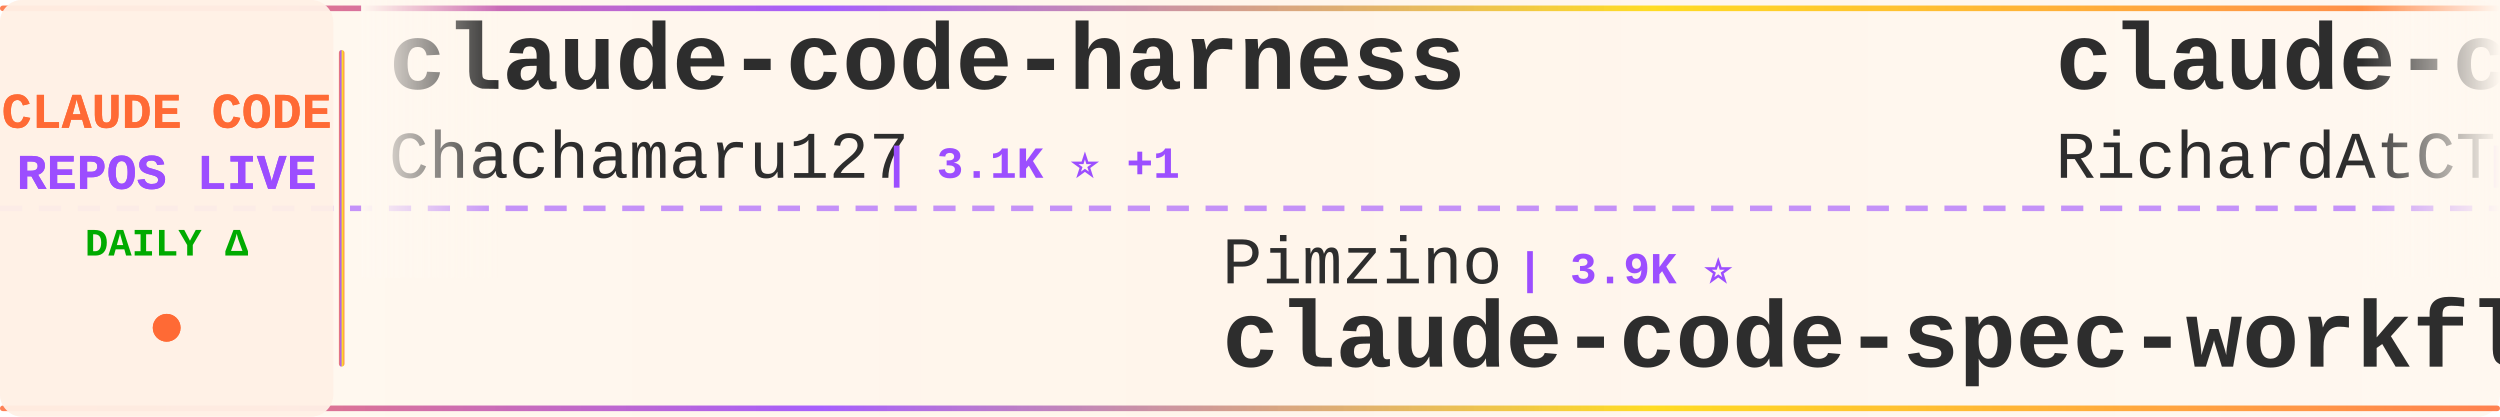
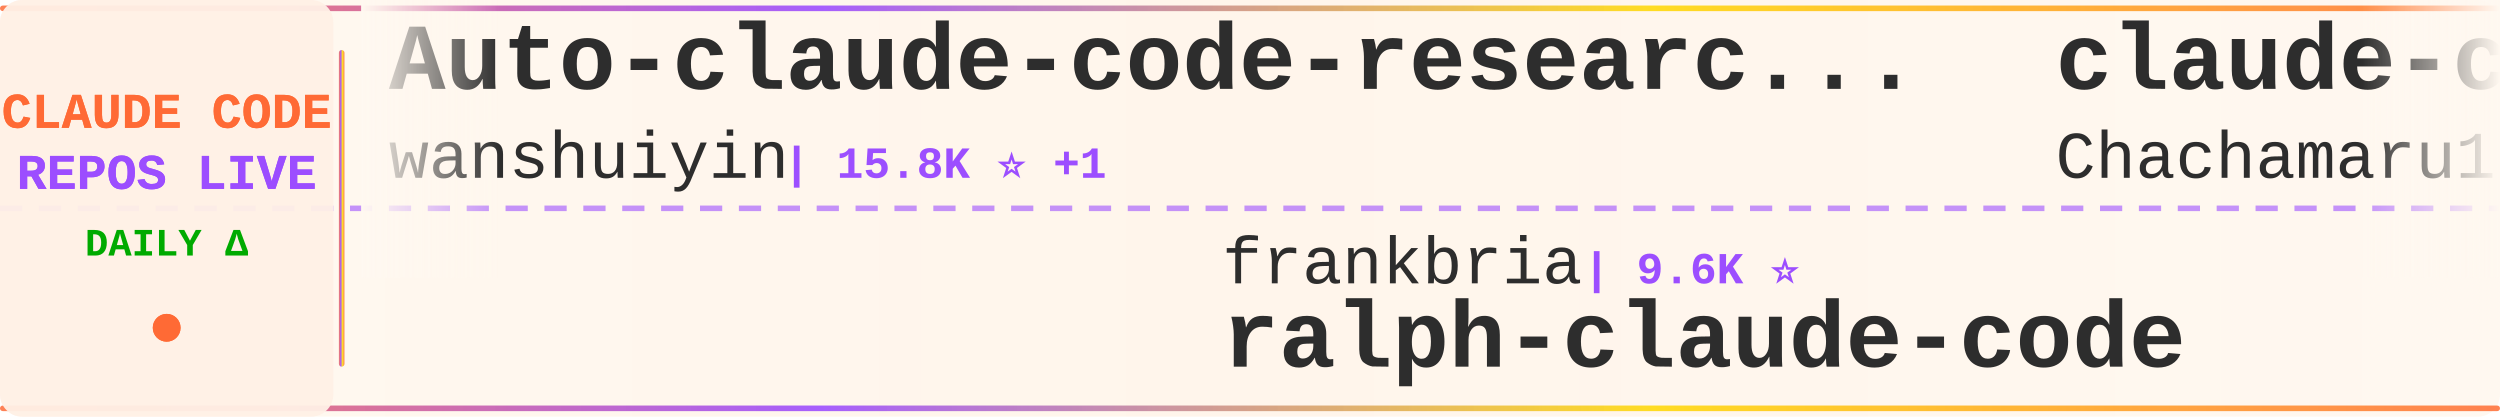
<svg xmlns="http://www.w3.org/2000/svg" width="900" height="150">
  <defs>
    <linearGradient id="tickerBg" x1="0%" y1="0%" x2="100%" y2="0%">
      <stop offset="0%" style="stop-color:#fff8f0;stop-opacity:0.98" />
      <stop offset="50%" style="stop-color:#fff5eb;stop-opacity:1" />
      <stop offset="100%" style="stop-color:#fff8f0;stop-opacity:0.98" />
    </linearGradient>
    <linearGradient id="borderGrad" x1="0%" y1="0%" x2="100%" y2="0%">
      <stop offset="0%" style="stop-color:#FF6B35;stop-opacity:0.85">
        <animate attributeName="stop-opacity" values="0.85;1;0.85" dur="2s" repeatCount="indefinite" />
      </stop>
      <stop offset="33%" style="stop-color:#9C4EFF;stop-opacity:0.9">
        <animate attributeName="stop-opacity" values="0.9;1;0.9" dur="2.2s" repeatCount="indefinite" />
      </stop>
      <stop offset="66%" style="stop-color:#FFD700;stop-opacity:0.85">
        <animate attributeName="stop-opacity" values="0.85;1;0.85" dur="1.8s" repeatCount="indefinite" />
      </stop>
      <stop offset="100%" style="stop-color:#FF6B35;stop-opacity:0.85">
        <animate attributeName="stop-opacity" values="0.85;1;0.85" dur="2s" repeatCount="indefinite" />
      </stop>
    </linearGradient>
    <filter id="textGlow">
      <feGaussianBlur stdDeviation="0.15" result="coloredBlur" />
      <feMerge>
        <feMergeNode in="coloredBlur" />
        <feMergeNode in="SourceGraphic" />
      </feMerge>
    </filter>
    <filter id="metricGlow">
      <feGaussianBlur stdDeviation="0.2" result="coloredBlur" />
      <feMerge>
        <feMergeNode in="coloredBlur" />
        <feMergeNode in="SourceGraphic" />
      </feMerge>
    </filter>
    <linearGradient id="leftFade" x1="0%" y1="0%" x2="100%" y2="0%">
      <stop offset="0%" style="stop-color:#fff8f0;stop-opacity:1" />
      <stop offset="100%" style="stop-color:#fff8f0;stop-opacity:0" />
    </linearGradient>
    <linearGradient id="rightFade" x1="0%" y1="0%" x2="100%" y2="0%">
      <stop offset="0%" style="stop-color:#fff8f0;stop-opacity:0" />
      <stop offset="100%" style="stop-color:#fff8f0;stop-opacity:1" />
    </linearGradient>
  </defs>
  <rect width="900" height="150" fill="url(#tickerBg)" rx="8" />
  <rect x="0" y="2" width="900" height="2" fill="url(#borderGrad)" rx="1" />
  <rect x="0" y="146" width="900" height="2" fill="url(#borderGrad)" rx="1" />
  <line x1="0" y1="75" x2="900" y2="75" stroke="#9C4EFF" stroke-width="2" stroke-dasharray="8 6" opacity="0.6" />
  <rect x="0" y="0" width="120" height="150" fill="#fff0e6" opacity="0.95" rx="8" />
  <text x="60" y="46" font-family="'Courier New', monospace" font-size="18" font-weight="bold" fill="#FF6B35" text-anchor="middle" filter="url(#textGlow)">
    CLAUDE CODE
  </text>
  <text x="60" y="68" font-family="'Courier New', monospace" font-size="18" font-weight="bold" fill="#9C4EFF" text-anchor="middle" filter="url(#textGlow)">
    REPOS LIVE
  </text>
  <text x="60" y="92" font-family="'Courier New', monospace" font-size="14" font-weight="bold" fill="#00aa00" text-anchor="middle">
    DAILY Δ
  </text>
  <circle cx="60" cy="118" r="5" fill="#FF6B35" filter="url(#metricGlow)">
    <animate attributeName="r" values="4;6;4" dur="1.5s" repeatCount="indefinite" />
    <animate attributeName="opacity" values="0.6;1;0.6" dur="1.5s" repeatCount="indefinite" />
  </circle>
  <rect x="122" y="18" width="2" height="114" fill="url(#borderGrad)" rx="1" />
  <clipPath id="tickerClip">
    <rect x="130" y="0" width="770" height="150" />
  </clipPath>
  <g clip-path="url(#tickerClip)">
    <g id="tickerItems">
      <animateTransform attributeName="transform" attributeType="XML" type="translate" from="0 0" to="-3000 0" dur="54s" repeatCount="indefinite" />
      <g transform="translate(0, 0)">
+         <text x="140" y="32" font-family="'Courier New', monospace" font-size="34" font-weight="bold" fill="#2d2d2d">Auto-claude-code-researc...</text>
+         <text x="140" y="64" font-family="'Courier New', monospace" font-size="24" font-weight="normal" fill="#2d2d2d" opacity="1.0">wanshuiyin</text>
+         <text x="282" y="64" font-family="'Courier New', monospace" font-size="16" font-weight="bold" fill="#9C4EFF"> | 15.8K ⭐ +1</text>
+       </g>
+       <g transform="translate(300, 0)">
+         <text x="140" y="102" font-family="'Courier New', monospace" font-size="24" font-weight="normal" fill="#2d2d2d" opacity="1.0">frankbria</text>
+         <text x="270" y="102" font-family="'Courier New', monospace" font-size="16" font-weight="bold" fill="#9C4EFF"> | 9.6K ⭐</text>
+         <text x="140" y="132" font-family="'Courier New', monospace" font-size="34" font-weight="bold" fill="#2d2d2d">ralph-claude-code</text>
+       </g>
+       <g transform="translate(600, 0)">
        <text x="140" y="32" font-family="'Courier New', monospace" font-size="34" font-weight="bold" fill="#2d2d2d">claude-code-harness</text>
        <text x="140" y="64" font-family="'Courier New', monospace" font-size="24" font-weight="normal" fill="#2d2d2d" opacity="1.0">Chachamaru127</text>
        <text x="318" y="64" font-family="'Courier New', monospace" font-size="16" font-weight="bold" fill="#9C4EFF"> | 3.1K ⭐ +1</text>
      </g>
-       <g transform="translate(300, 0)">
-         <text x="140" y="102" font-family="'Courier New', monospace" font-size="24" font-weight="normal" fill="#2d2d2d" opacity="1.0">Pimzino</text>
-         <text x="246" y="102" font-family="'Courier New', monospace" font-size="16" font-weight="bold" fill="#9C4EFF"> | 3.9K ⭐</text>
-         <text x="140" y="132" font-family="'Courier New', monospace" font-size="34" font-weight="bold" fill="#2d2d2d">claude-code-spec-workflo...</text>
-       </g>
-       <g transform="translate(600, 0)">
-         <text x="140" y="32" font-family="'Courier New', monospace" font-size="34" font-weight="bold" fill="#2d2d2d">claude-code-telegram</text>
-         <text x="140" y="64" font-family="'Courier New', monospace" font-size="24" font-weight="normal" fill="#2d2d2d" opacity="1.0">RichardAtCT</text>
-         <text x="294" y="64" font-family="'Courier New', monospace" font-size="16" font-weight="bold" fill="#9C4EFF"> | 2.8K ⭐</text>
-       </g>
      <g transform="translate(900, 0)">
-         <text x="140" y="102" font-family="'Courier New', monospace" font-size="24" font-weight="normal" fill="#2d2d2d" opacity="1.0">oboard</text>
-         <text x="234" y="102" font-family="'Courier New', monospace" font-size="16" font-weight="bold" fill="#9C4EFF"> | 3.3K ⭐</text>
-         <text x="140" y="132" font-family="'Courier New', monospace" font-size="34" font-weight="bold" fill="#2d2d2d">claude-code-rev</text>
+         <text x="140" y="102" font-family="'Courier New', monospace" font-size="24" font-weight="normal" fill="#2d2d2d" opacity="1.0">ChinaSiro</text>
+         <text x="270" y="102" font-family="'Courier New', monospace" font-size="16" font-weight="bold" fill="#9C4EFF"> | 9.7K ⭐</text>
+         <text x="140" y="132" font-family="'Courier New', monospace" font-size="34" font-weight="bold" fill="#2d2d2d">claude-code-sourcemap</text>
      </g>
      <g transform="translate(1200, 0)">
-         <text x="140" y="32" font-family="'Courier New', monospace" font-size="34" font-weight="bold" fill="#2d2d2d">claude-code-templates</text>
-         <text x="140" y="64" font-family="'Courier New', monospace" font-size="24" font-weight="normal" fill="#2d2d2d" opacity="1.0">davila7</text>
-         <text x="246" y="64" font-family="'Courier New', monospace" font-size="16" font-weight="bold" fill="#9C4EFF"> | 30.5K ⭐ +3</text>
+         <text x="140" y="32" font-family="'Courier New', monospace" font-size="34" font-weight="bold" fill="#2d2d2d">claude-code-security-rev...</text>
+         <text x="140" y="64" font-family="'Courier New', monospace" font-size="24" font-weight="normal" fill="#2d2d2d" opacity="1.0">anthropics</text>
+         <text x="282" y="64" font-family="'Courier New', monospace" font-size="16" font-weight="bold" fill="#9C4EFF"> | 6.2K ⭐</text>
      </g>
      <g transform="translate(1500, 0)">
-         <text x="140" y="102" font-family="'Courier New', monospace" font-size="24" font-weight="normal" fill="#2d2d2d" opacity="1.0">https-deeplearning-ai</text>
-         <text x="414" y="102" font-family="'Courier New', monospace" font-size="16" font-weight="bold" fill="#9C4EFF"> | 545 ⭐</text>
-         <text x="140" y="132" font-family="'Courier New', monospace" font-size="34" font-weight="bold" fill="#2d2d2d">sc-claude-code-files</text>
+         <text x="140" y="102" font-family="'Courier New', monospace" font-size="24" font-weight="normal" fill="#2d2d2d" opacity="1.0">KPR111</text>
+         <text x="234" y="102" font-family="'Courier New', monospace" font-size="16" font-weight="bold" fill="#9C4EFF"> | 18 ⭐</text>
+         <text x="140" y="132" font-family="'Courier New', monospace" font-size="34" font-weight="bold" fill="#2d2d2d">Claude-Code</text>
      </g>
      <g transform="translate(1800, 0)">
-         <text x="140" y="32" font-family="'Courier New', monospace" font-size="34" font-weight="bold" fill="#2d2d2d">claude-code-skills</text>
-         <text x="140" y="64" font-family="'Courier New', monospace" font-size="24" font-weight="normal" fill="#2d2d2d" opacity="1.0">daymade</text>
-         <text x="246" y="64" font-family="'Courier New', monospace" font-size="16" font-weight="bold" fill="#9C4EFF"> | 1.4K ⭐</text>
+         <text x="140" y="32" font-family="'Courier New', monospace" font-size="34" font-weight="bold" fill="#2d2d2d">learn-claude-code</text>
+         <text x="140" y="64" font-family="'Courier New', monospace" font-size="24" font-weight="normal" fill="#2d2d2d" opacity="1.0">shareAI-lab</text>
+         <text x="294" y="64" font-family="'Courier New', monospace" font-size="16" font-weight="bold" fill="#9C4EFF"> | 76.1K ⭐ +5</text>
      </g>
      <g transform="translate(2100, 0)">
-         <text x="140" y="102" font-family="'Courier New', monospace" font-size="24" font-weight="normal" fill="#2d2d2d" opacity="1.0">pedrohcgs</text>
-         <text x="270" y="102" font-family="'Courier New', monospace" font-size="16" font-weight="bold" fill="#9C4EFF"> | 1.6K ⭐</text>
-         <text x="140" y="132" font-family="'Courier New', monospace" font-size="34" font-weight="bold" fill="#2d2d2d">claude-code-my-workflow</text>
+         <text x="140" y="102" font-family="'Courier New', monospace" font-size="24" font-weight="normal" fill="#2d2d2d" opacity="1.0">AICoderTudou</text>
+         <text x="306" y="102" font-family="'Courier New', monospace" font-size="16" font-weight="bold" fill="#9C4EFF"> | 495 ⭐</text>
+         <text x="140" y="132" font-family="'Courier New', monospace" font-size="34" font-weight="bold" fill="#2d2d2d">claude-code-tudou</text>
      </g>
      <g transform="translate(2400, 0)">
-         <text x="140" y="32" font-family="'Courier New', monospace" font-size="34" font-weight="bold" fill="#2d2d2d">claude-code-workflows</text>
-         <text x="140" y="64" font-family="'Courier New', monospace" font-size="24" font-weight="normal" fill="#2d2d2d" opacity="1.0">OneRedOak</text>
-         <text x="270" y="64" font-family="'Courier New', monospace" font-size="16" font-weight="bold" fill="#9C4EFF"> | 3.9K ⭐</text>
+         <text x="140" y="32" font-family="'Courier New', monospace" font-size="34" font-weight="bold" fill="#2d2d2d">claude-code-rust</text>
+         <text x="140" y="64" font-family="'Courier New', monospace" font-size="24" font-weight="normal" fill="#2d2d2d" opacity="1.0">lorryjovens-hub</text>
+         <text x="342" y="64" font-family="'Courier New', monospace" font-size="16" font-weight="bold" fill="#9C4EFF"> | 1.7K ⭐</text>
      </g>
      <g transform="translate(2700, 0)">
-         <text x="140" y="102" font-family="'Courier New', monospace" font-size="24" font-weight="normal" fill="#2d2d2d" opacity="1.0">feiskyer</text>
-         <text x="258" y="102" font-family="'Courier New', monospace" font-size="16" font-weight="bold" fill="#9C4EFF"> | 1.6K ⭐</text>
-         <text x="140" y="132" font-family="'Courier New', monospace" font-size="34" font-weight="bold" fill="#2d2d2d">claude-code-settings</text>
+         <text x="140" y="102" font-family="'Courier New', monospace" font-size="24" font-weight="normal" fill="#2d2d2d" opacity="1.0">andrew-kramer-inno</text>
+         <text x="378" y="102" font-family="'Courier New', monospace" font-size="16" font-weight="bold" fill="#9C4EFF"> | 596 ⭐</text>
+         <text x="140" y="132" font-family="'Courier New', monospace" font-size="34" font-weight="bold" fill="#2d2d2d">claude-code-source-build</text>
      </g>
      <g transform="translate(3000, 0)">
+         <text x="140" y="32" font-family="'Courier New', monospace" font-size="34" font-weight="bold" fill="#2d2d2d">Auto-claude-code-researc...</text>
+         <text x="140" y="64" font-family="'Courier New', monospace" font-size="24" font-weight="normal" fill="#2d2d2d" opacity="1.0">wanshuiyin</text>
+         <text x="282" y="64" font-family="'Courier New', monospace" font-size="16" font-weight="bold" fill="#9C4EFF"> | 15.8K ⭐ +1</text>
+       </g>
+       <g transform="translate(3300, 0)">
+         <text x="140" y="102" font-family="'Courier New', monospace" font-size="24" font-weight="normal" fill="#2d2d2d" opacity="1.0">frankbria</text>
+         <text x="270" y="102" font-family="'Courier New', monospace" font-size="16" font-weight="bold" fill="#9C4EFF"> | 9.6K ⭐</text>
+         <text x="140" y="132" font-family="'Courier New', monospace" font-size="34" font-weight="bold" fill="#2d2d2d">ralph-claude-code</text>
+       </g>
+       <g transform="translate(3600, 0)">
        <text x="140" y="32" font-family="'Courier New', monospace" font-size="34" font-weight="bold" fill="#2d2d2d">claude-code-harness</text>
        <text x="140" y="64" font-family="'Courier New', monospace" font-size="24" font-weight="normal" fill="#2d2d2d" opacity="1.0">Chachamaru127</text>
        <text x="318" y="64" font-family="'Courier New', monospace" font-size="16" font-weight="bold" fill="#9C4EFF"> | 3.1K ⭐ +1</text>
      </g>
-       <g transform="translate(3300, 0)">
-         <text x="140" y="102" font-family="'Courier New', monospace" font-size="24" font-weight="normal" fill="#2d2d2d" opacity="1.0">Pimzino</text>
-         <text x="246" y="102" font-family="'Courier New', monospace" font-size="16" font-weight="bold" fill="#9C4EFF"> | 3.9K ⭐</text>
-         <text x="140" y="132" font-family="'Courier New', monospace" font-size="34" font-weight="bold" fill="#2d2d2d">claude-code-spec-workflo...</text>
-       </g>
-       <g transform="translate(3600, 0)">
-         <text x="140" y="32" font-family="'Courier New', monospace" font-size="34" font-weight="bold" fill="#2d2d2d">claude-code-telegram</text>
-         <text x="140" y="64" font-family="'Courier New', monospace" font-size="24" font-weight="normal" fill="#2d2d2d" opacity="1.0">RichardAtCT</text>
-         <text x="294" y="64" font-family="'Courier New', monospace" font-size="16" font-weight="bold" fill="#9C4EFF"> | 2.8K ⭐</text>
-       </g>
      <g transform="translate(3900, 0)">
-         <text x="140" y="102" font-family="'Courier New', monospace" font-size="24" font-weight="normal" fill="#2d2d2d" opacity="1.0">oboard</text>
-         <text x="234" y="102" font-family="'Courier New', monospace" font-size="16" font-weight="bold" fill="#9C4EFF"> | 3.3K ⭐</text>
-         <text x="140" y="132" font-family="'Courier New', monospace" font-size="34" font-weight="bold" fill="#2d2d2d">claude-code-rev</text>
+         <text x="140" y="102" font-family="'Courier New', monospace" font-size="24" font-weight="normal" fill="#2d2d2d" opacity="1.0">ChinaSiro</text>
+         <text x="270" y="102" font-family="'Courier New', monospace" font-size="16" font-weight="bold" fill="#9C4EFF"> | 9.7K ⭐</text>
+         <text x="140" y="132" font-family="'Courier New', monospace" font-size="34" font-weight="bold" fill="#2d2d2d">claude-code-sourcemap</text>
      </g>
    </g>
  </g>
  <rect x="130" y="0" width="50" height="100" fill="url(#leftFade)" />
  <rect x="850" y="0" width="50" height="100" fill="url(#rightFade)" />
</svg>
